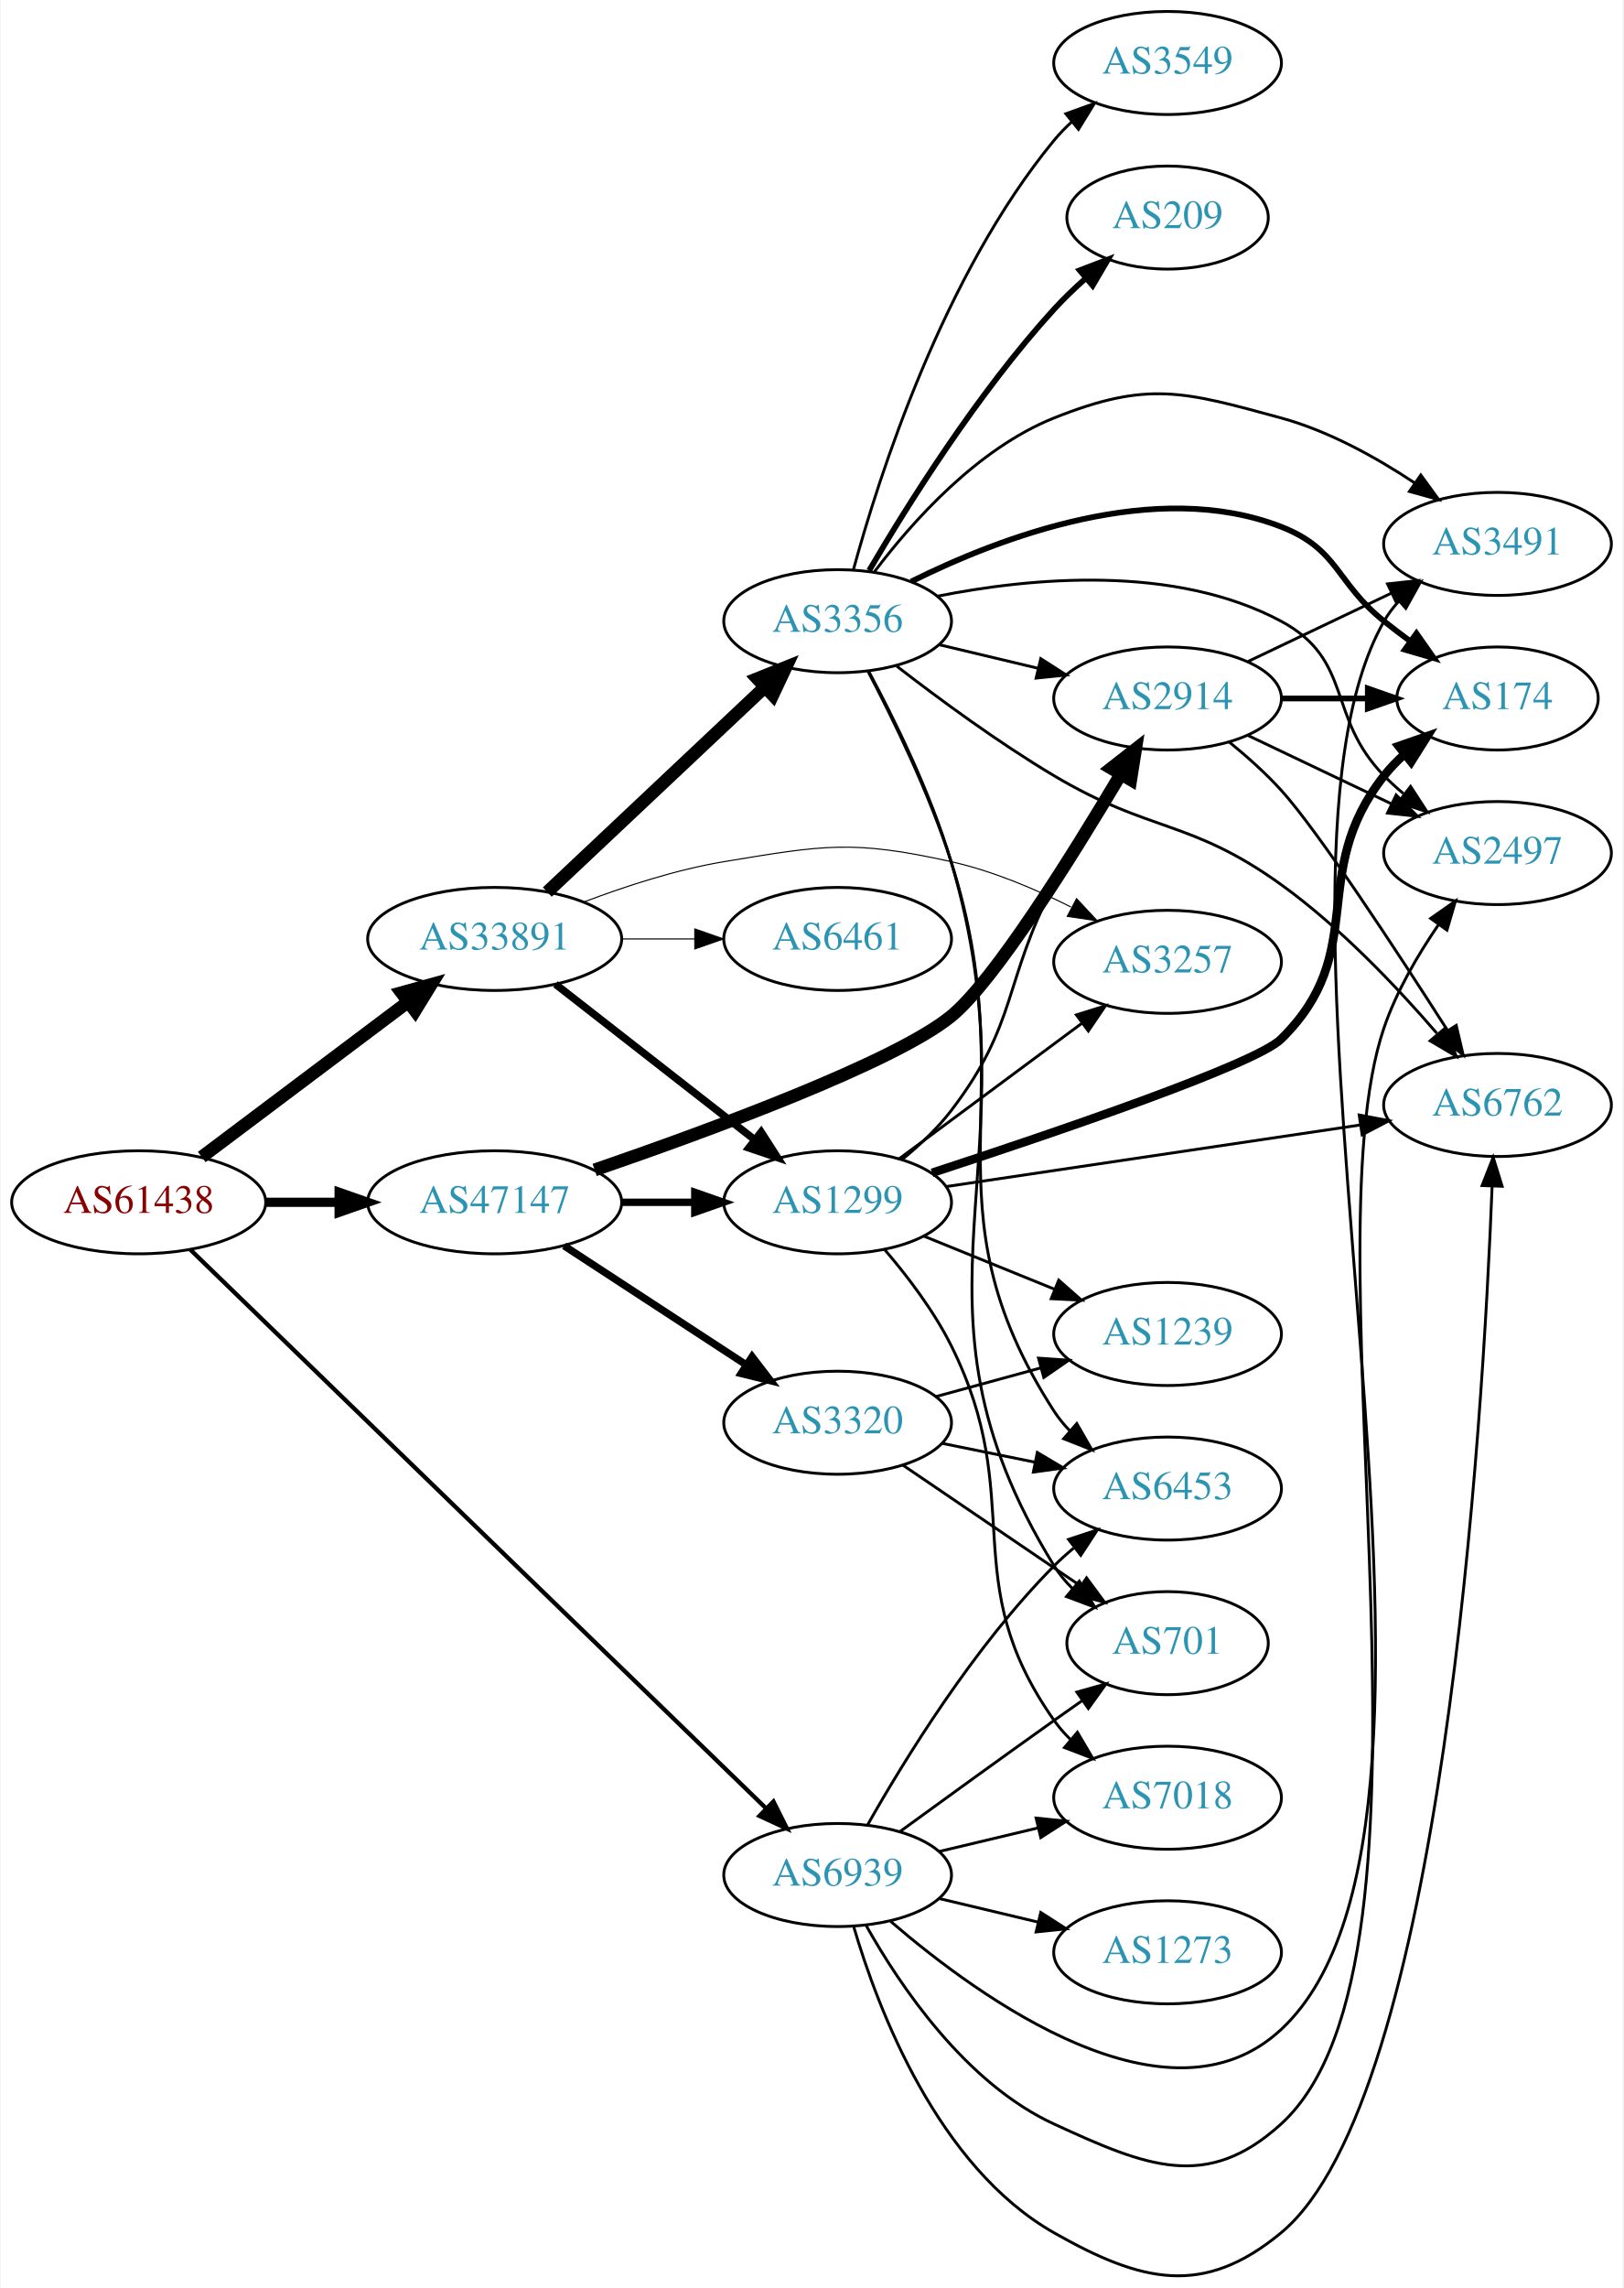
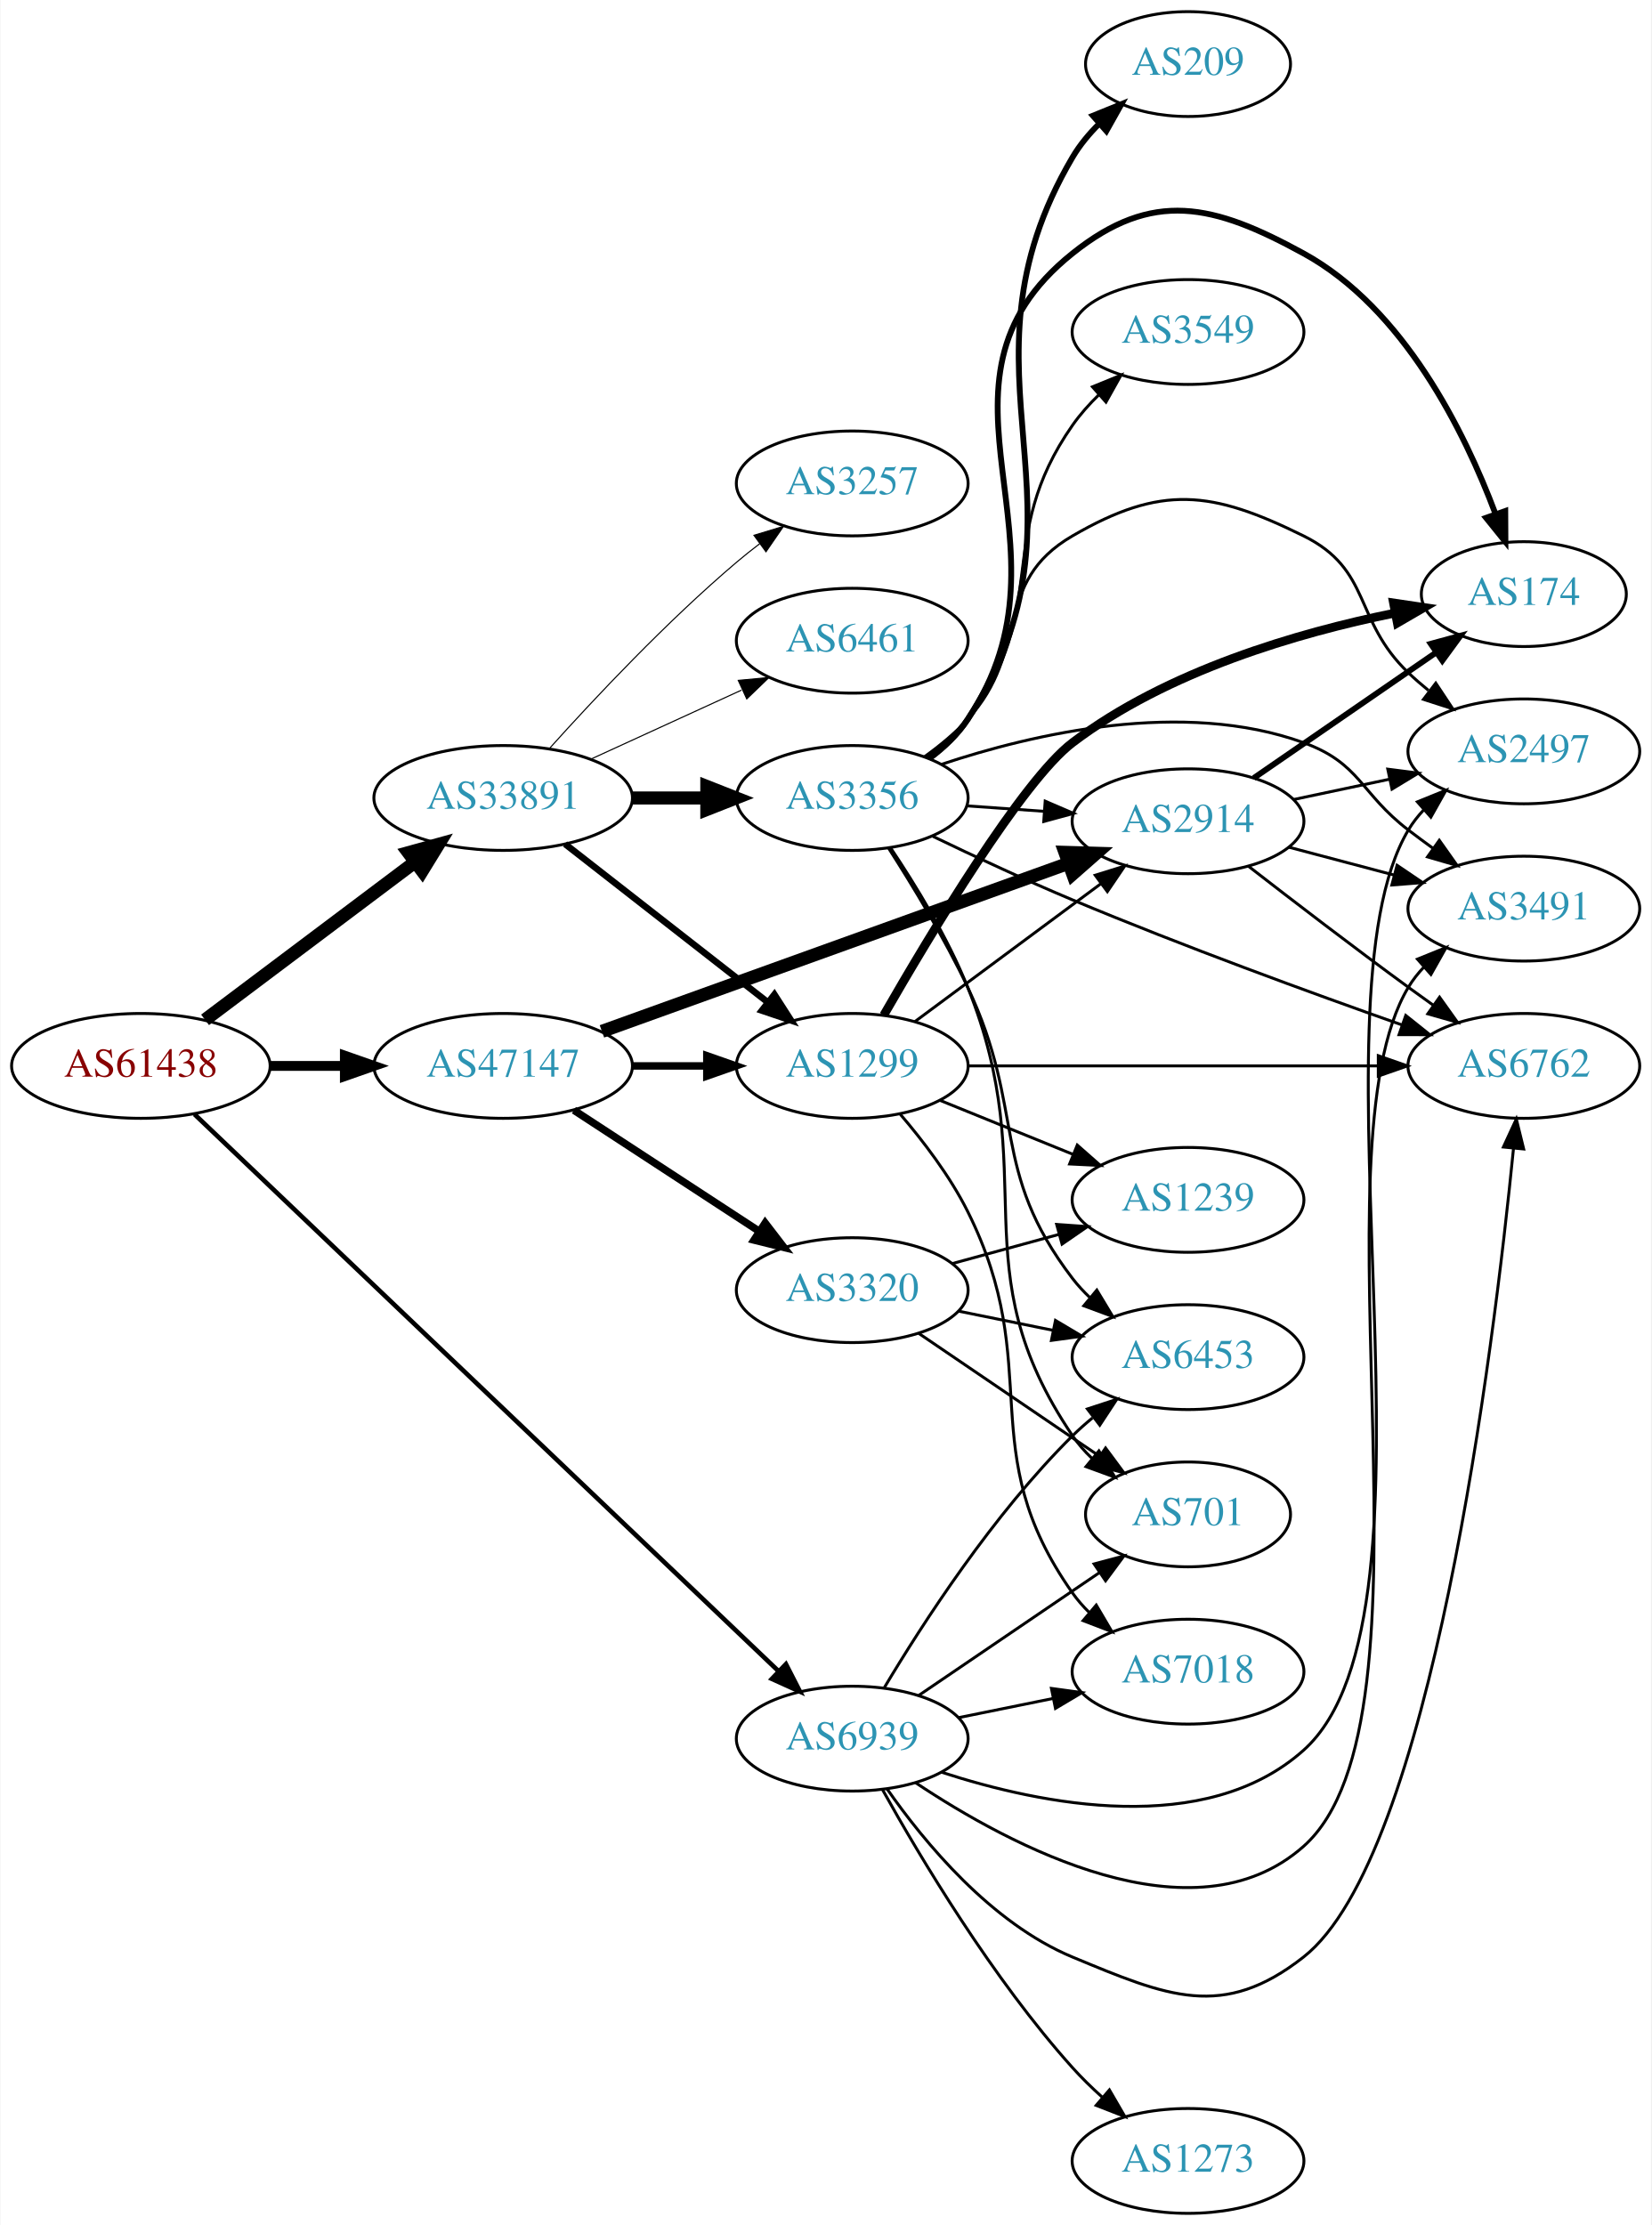
- <svg xmlns="http://www.w3.org/2000/svg" xmlns:xlink="http://www.w3.org/1999/xlink" width="567pt" height="799pt" viewBox="0.00 0.00 566.66 799.27">
-   <g id="graph0" class="graph" transform="scale(1 1) rotate(0) translate(4 795.271)">
-     <polygon fill="white" stroke="none" points="-4,4 -4,-795.271 562.663,-795.271 562.663,4 -4,4" />
+ <svg xmlns="http://www.w3.org/2000/svg" xmlns:xlink="http://www.w3.org/1999/xlink" width="567pt" height="764pt" viewBox="0.00 0.00 566.66 764.00">
+   <g id="graph0" class="graph" transform="scale(1 1) rotate(0) translate(4 760)">
+     <polygon fill="white" stroke="none" points="-4,4 -4,-760 562.663,-760 562.663,4 -4,4" />
    <g id="node1" class="node">
      <g id="a_node1">
        <a xlink:href="/asn/61438" xlink:title="AS61438 ~ ip-it consult GmbH [AT]">
-           <ellipse fill="#ffffff" stroke="black" cx="44.196" cy="-375.271" rx="44.393" ry="18" />
-           <text text-anchor="middle" x="44.196" y="-371.571" font-family="Times,serif" font-size="14.00" fill="#880000">AS61438</text>
+           <ellipse fill="#ffffff" stroke="black" cx="44.196" cy="-394" rx="44.393" ry="18" />
+           <text text-anchor="middle" x="44.196" y="-390.3" font-family="Times,serif" font-size="14.00" fill="#880000">AS61438</text>
        </a>
      </g>
    </g>
    <g id="node2" class="node">
      <g id="a_node2">
        <a xlink:href="/asn/33891" xlink:title="AS33891 ~ CORE-BACKBONE GMBH GLOBAL NETWORK [DE]">
-           <ellipse fill="#ffffff" stroke="black" cx="168.588" cy="-467.271" rx="44.393" ry="18" />
-           <text text-anchor="middle" x="168.588" y="-463.571" font-family="Times,serif" font-size="14.00" fill="#2c94b3">AS33891</text>
+           <ellipse fill="#ffffff" stroke="black" cx="168.588" cy="-486" rx="44.393" ry="18" />
+           <text text-anchor="middle" x="168.588" y="-482.3" font-family="Times,serif" font-size="14.00" fill="#2c94b3">AS33891</text>
        </a>
      </g>
    </g>
    <g id="edge1" class="edge">
-       <path fill="none" stroke="black" stroke-width="4.5" d="M66.236,-391.087C86.114,-406.029 116.114,-428.579 138.321,-445.272" />
-       <polygon fill="black" stroke="black" stroke-width="4.5" points="136.054,-448.493 146.413,-451.354 140.786,-442.198 136.054,-448.493" />
+       <path fill="none" stroke="black" stroke-width="4.5" d="M66.236,-409.815C86.114,-424.758 116.114,-447.307 138.321,-464" />
+       <polygon fill="black" stroke="black" stroke-width="4.5" points="136.054,-467.222 146.413,-470.083 140.786,-460.927 136.054,-467.222" />
    </g>
    <g id="node3" class="node">
      <g id="a_node3">
        <a xlink:href="/asn/47147" xlink:title="AS47147 ~ ANEXIA Internetdienstleistungs GmbH [AT]">
-           <ellipse fill="#ffffff" stroke="black" cx="168.588" cy="-375.271" rx="44.393" ry="18" />
-           <text text-anchor="middle" x="168.588" y="-371.571" font-family="Times,serif" font-size="14.00" fill="#2c94b3">AS47147</text>
+           <ellipse fill="#ffffff" stroke="black" cx="168.588" cy="-394" rx="44.393" ry="18" />
+           <text text-anchor="middle" x="168.588" y="-390.3" font-family="Times,serif" font-size="14.00" fill="#2c94b3">AS47147</text>
        </a>
      </g>
    </g>
    <g id="edge2" class="edge">
-       <path fill="none" stroke="black" stroke-width="3.214" d="M88.692,-375.271C96.898,-375.271 105.569,-375.271 114.041,-375.271" />
-       <polygon fill="black" stroke="black" stroke-width="3.214" points="114.233,-378.771 124.233,-375.271 114.233,-371.771 114.233,-378.771" />
+       <path fill="none" stroke="black" stroke-width="3.375" d="M88.692,-394C96.898,-394 105.569,-394 114.041,-394" />
+       <polygon fill="black" stroke="black" stroke-width="3.375" points="114.233,-397.5 124.233,-394 114.233,-390.5 114.233,-397.5" />
    </g>
    <g id="node4" class="node">
      <g id="a_node4">
        <a xlink:href="/asn/6939" xlink:title="AS6939 ~ Hurricane Electric LLC [US]">
-           <ellipse fill="#ffffff" stroke="black" cx="288.431" cy="-140.271" rx="39.794" ry="18" />
-           <text text-anchor="middle" x="288.431" y="-136.571" font-family="Times,serif" font-size="14.00" fill="#2c94b3">AS6939</text>
+           <ellipse fill="#ffffff" stroke="black" cx="288.431" cy="-163" rx="39.794" ry="18" />
+           <text text-anchor="middle" x="288.431" y="-159.3" font-family="Times,serif" font-size="14.00" fill="#2c94b3">AS6939</text>
        </a>
      </g>
    </g>
    <g id="edge3" class="edge">
-       <path fill="none" stroke="black" stroke-width="1.5" d="M62.23,-358.747C104.55,-317.691 214.573,-210.953 263.44,-163.546" />
-       <polygon fill="black" stroke="black" stroke-width="1.5" points="265.997,-165.941 270.738,-156.466 261.123,-160.917 265.997,-165.941" />
+       <path fill="none" stroke="black" stroke-width="1.575" d="M62.617,-377.387C105.144,-336.832 214.347,-232.694 263.189,-186.117" />
+       <polygon fill="black" stroke="black" stroke-width="1.575" points="265.669,-188.589 270.491,-179.155 260.838,-183.523 265.669,-188.589" />
    </g>
    <g id="node5" class="node">
      <g id="a_node5">
        <a xlink:href="/asn/3356" xlink:title="AS3356 ~ Level 3 Parent, LLC [US]">
-           <ellipse fill="#ffffff" stroke="black" cx="288.431" cy="-578.271" rx="39.794" ry="18" />
-           <text text-anchor="middle" x="288.431" y="-574.571" font-family="Times,serif" font-size="14.00" fill="#2c94b3">AS3356</text>
+           <ellipse fill="#ffffff" stroke="black" cx="288.431" cy="-486" rx="39.794" ry="18" />
+           <text text-anchor="middle" x="288.431" y="-482.3" font-family="Times,serif" font-size="14.00" fill="#2c94b3">AS3356</text>
        </a>
      </g>
    </g>
    <g id="edge4" class="edge">
-       <path fill="none" stroke="black" stroke-width="4.5" d="M186.976,-483.65C207.021,-502.531 240.114,-533.702 262.802,-555.073" />
-       <polygon fill="black" stroke="black" stroke-width="4.5" points="260.375,-558.196 270.355,-562.187 265.775,-552.464 260.375,-558.196" />
+       <path fill="none" stroke="black" stroke-width="4.5" d="M212.799,-486C221.112,-486 229.875,-486 238.357,-486" />
+       <polygon fill="black" stroke="black" stroke-width="4.5" points="238.516,-489.938 248.516,-486 238.516,-482.063 238.516,-489.938" />
    </g>
    <g id="node6" class="node">
      <g id="a_node6">
        <a xlink:href="/asn/1299" xlink:title="AS1299 ~ Telia Carrier [EU]">
-           <ellipse fill="#ffffff" stroke="black" cx="288.431" cy="-375.271" rx="39.794" ry="18" />
-           <text text-anchor="middle" x="288.431" y="-371.571" font-family="Times,serif" font-size="14.00" fill="#2c94b3">AS1299</text>
+           <ellipse fill="#ffffff" stroke="black" cx="288.431" cy="-394" rx="39.794" ry="18" />
+           <text text-anchor="middle" x="288.431" y="-390.3" font-family="Times,serif" font-size="14.00" fill="#2c94b3">AS1299</text>
        </a>
      </g>
    </g>
    <g id="edge5" class="edge">
-       <path fill="none" stroke="black" stroke-width="2.625" d="M189.846,-451.456C209.017,-436.489 237.966,-413.889 259.358,-397.188" />
-       <polygon fill="black" stroke="black" stroke-width="2.625" points="261.709,-399.793 267.437,-390.88 257.401,-394.275 261.709,-399.793" />
+       <path fill="none" stroke="black" stroke-width="2.25" d="M189.846,-470.185C209.017,-455.218 237.966,-432.617 259.358,-415.916" />
+       <polygon fill="black" stroke="black" stroke-width="2.25" points="261.709,-418.522 267.437,-409.609 257.401,-413.004 261.709,-418.522" />
    </g>
    <g id="node7" class="node">
      <g id="a_node7">
-         <a xlink:href="/asn/3257" xlink:title="AS3257 ~ GTT [DE]">
-           <ellipse fill="#ffffff" stroke="black" cx="403.724" cy="-459.271" rx="39.794" ry="18" />
-           <text text-anchor="middle" x="403.724" y="-455.571" font-family="Times,serif" font-size="14.00" fill="#2c94b3">AS3257</text>
+         <a xlink:href="/asn/6461" xlink:title="AS6461 ~ Zayo Bandwidth [US]">
+           <ellipse fill="#ffffff" stroke="black" cx="288.431" cy="-540" rx="39.794" ry="18" />
+           <text text-anchor="middle" x="288.431" y="-536.3" font-family="Times,serif" font-size="14.00" fill="#2c94b3">AS6461</text>
        </a>
      </g>
    </g>
    <g id="edge6" class="edge">
-       <path fill="none" stroke="black" stroke-width="0.375" d="M199.823,-480.192C214.341,-485.713 232.161,-491.515 248.784,-494.271 283.551,-500.035 293.679,-501.935 328.077,-494.271 342.439,-491.072 357.303,-484.798 369.95,-478.435" />
-       <polygon fill="black" stroke="black" stroke-width="0.375" points="371.922,-481.353 379.144,-473.602 368.664,-475.157 371.922,-481.353" />
+       <path fill="none" stroke="black" stroke-width="0.375" d="M198.718,-499.348C214.329,-506.502 233.727,-515.391 250.399,-523.03" />
+       <polygon fill="black" stroke="black" stroke-width="0.375" points="249.302,-526.378 259.851,-527.362 252.218,-520.014 249.302,-526.378" />
    </g>
    <g id="node8" class="node">
      <g id="a_node8">
-         <a xlink:href="/asn/6461" xlink:title="AS6461 ~ Zayo Bandwidth [US]">
-           <ellipse fill="#ffffff" stroke="black" cx="288.431" cy="-467.271" rx="39.794" ry="18" />
-           <text text-anchor="middle" x="288.431" y="-463.571" font-family="Times,serif" font-size="14.00" fill="#2c94b3">AS6461</text>
+         <a xlink:href="/asn/3257" xlink:title="AS3257 ~ GTT [DE]">
+           <ellipse fill="#ffffff" stroke="black" cx="288.431" cy="-594" rx="39.794" ry="18" />
+           <text text-anchor="middle" x="288.431" y="-590.3" font-family="Times,serif" font-size="14.00" fill="#2c94b3">AS3257</text>
        </a>
      </g>
    </g>
    <g id="edge7" class="edge">
-       <path fill="none" stroke="black" stroke-width="0.375" d="M212.799,-467.271C221.112,-467.271 229.875,-467.271 238.357,-467.271" />
-       <polygon fill="black" stroke="black" stroke-width="0.375" points="238.516,-470.771 248.516,-467.271 238.516,-463.771 238.516,-470.771" />
-     </g>
-     <g id="edge24" class="edge">
-       <path fill="none" stroke="black" stroke-width="2.571" d="M212.799,-375.271C221.112,-375.271 229.875,-375.271 238.357,-375.271" />
-       <polygon fill="black" stroke="black" stroke-width="2.571" points="238.516,-378.771 248.516,-375.271 238.516,-371.771 238.516,-378.771" />
+       <path fill="none" stroke="black" stroke-width="0.375" d="M184.521,-503.044C199.847,-520.097 224.782,-546.65 248.784,-567 251.281,-569.117 253.942,-571.232 256.653,-573.293" />
+       <polygon fill="black" stroke="black" stroke-width="0.375" points="254.69,-576.194 264.83,-579.266 258.819,-570.541 254.69,-576.194" />
+     </g>
+     <g id="edge23" class="edge">
+       <path fill="none" stroke="black" stroke-width="2.571" d="M212.799,-394C221.112,-394 229.875,-394 238.357,-394" />
+       <polygon fill="black" stroke="black" stroke-width="2.571" points="238.516,-397.5 248.516,-394 238.516,-390.5 238.516,-397.5" />
    </g>
    <g id="node12" class="node">
      <g id="a_node12">
        <a xlink:href="/asn/2914" xlink:title="AS2914 ~ NTT America, Inc. [US]">
-           <ellipse fill="#ffffff" stroke="black" cx="403.724" cy="-551.271" rx="39.794" ry="18" />
-           <text text-anchor="middle" x="403.724" y="-547.571" font-family="Times,serif" font-size="14.00" fill="#2c94b3">AS2914</text>
-         </a>
-       </g>
-     </g>
-     <g id="edge25" class="edge">
-       <path fill="none" stroke="black" stroke-width="4.5" d="M203.531,-386.575C243.9,-400.462 308.312,-424.157 328.077,-440.271 343.101,-452.52 370.272,-495.993 387.36,-524.76" />
-       <polygon fill="black" stroke="black" stroke-width="4.5" points="384.056,-526.909 392.525,-533.525 390.84,-522.911 384.056,-526.909" />
+           <ellipse fill="#ffffff" stroke="black" cx="403.724" cy="-478" rx="39.794" ry="18" />
+           <text text-anchor="middle" x="403.724" y="-474.3" font-family="Times,serif" font-size="14.00" fill="#2c94b3">AS2914</text>
+         </a>
+       </g>
+     </g>
+     <g id="edge22" class="edge">
+       <path fill="none" stroke="black" stroke-width="4.5" d="M202.496,-405.857C244.593,-421.025 317.456,-447.278 362.714,-463.584" />
+       <polygon fill="black" stroke="black" stroke-width="4.5" points="361.465,-467.32 372.208,-467.005 364.135,-459.911 361.465,-467.32" />
    </g>
    <g id="node20" class="node">
      <g id="a_node20">
        <a xlink:href="/asn/3320" xlink:title="AS3320 ~ DTAG [DE]">
-           <ellipse fill="#ffffff" stroke="black" cx="288.431" cy="-298.271" rx="39.794" ry="18" />
-           <text text-anchor="middle" x="288.431" y="-294.571" font-family="Times,serif" font-size="14.00" fill="#2c94b3">AS3320</text>
-         </a>
-       </g>
-     </g>
-     <g id="edge23" class="edge">
-       <path fill="none" stroke="black" stroke-width="2.571" d="M192.87,-360.059C211.1,-348.147 236.621,-331.471 256.556,-318.446" />
-       <polygon fill="black" stroke="black" stroke-width="2.571" points="258.54,-321.33 264.997,-312.93 254.711,-315.47 258.54,-321.33" />
-     </g>
-     <g id="node9" class="node">
-       <g id="a_node9">
-         <a xlink:href="/asn/2497" xlink:title="AS2497 ~ Internet Initiative Japan Inc. [JP]">
-           <ellipse fill="#ffffff" stroke="black" cx="519.017" cy="-497.271" rx="39.794" ry="18" />
-           <text text-anchor="middle" x="519.017" y="-493.571" font-family="Times,serif" font-size="14.00" fill="#2c94b3">AS2497</text>
-         </a>
-       </g>
-     </g>
-     <g id="edge39" class="edge">
-       <path fill="none" stroke="black" d="M298.427,-122.567C310.237,-101.527 333.155,-67.484 364.077,-53.271 396.098,-38.553 417.311,-29.547 443.37,-53.271 506.583,-110.821 451.732,-355.376 479.37,-436.271 483.708,-448.969 491.175,-461.712 498.395,-472.243" />
-       <polygon fill="black" stroke="black" points="495.657,-474.431 504.328,-480.519 501.346,-470.352 495.657,-474.431" />
+           <ellipse fill="#ffffff" stroke="black" cx="288.431" cy="-317" rx="39.794" ry="18" />
+           <text text-anchor="middle" x="288.431" y="-313.3" font-family="Times,serif" font-size="14.00" fill="#2c94b3">AS3320</text>
+         </a>
+       </g>
+     </g>
+     <g id="edge24" class="edge">
+       <path fill="none" stroke="black" stroke-width="2.571" d="M192.87,-378.787C211.1,-366.876 236.621,-350.2 256.556,-337.174" />
+       <polygon fill="black" stroke="black" stroke-width="2.571" points="258.54,-340.059 264.997,-331.659 254.711,-334.199 258.54,-340.059" />
    </g>
    <g id="node10" class="node">
      <g id="a_node10">
-         <a xlink:href="/asn/701" xlink:title="AS701 ~ UUNET [US]">
-           <ellipse fill="#ffffff" stroke="black" cx="403.724" cy="-221.271" rx="35.194" ry="18" />
-           <text text-anchor="middle" x="403.724" y="-217.571" font-family="Times,serif" font-size="14.00" fill="#2c94b3">AS701</text>
-         </a>
-       </g>
-     </g>
-     <g id="edge36" class="edge">
-       <path fill="none" stroke="black" d="M310.279,-155.493C325.213,-166.363 345.827,-181.296 364.077,-194.271 367.288,-196.554 370.657,-198.932 374.011,-201.29" />
-       <polygon fill="black" stroke="black" points="372.023,-204.171 382.222,-207.041 376.039,-198.437 372.023,-204.171" />
+         <a xlink:href="/asn/2497" xlink:title="AS2497 ~ Internet Initiative Japan Inc. [JP]">
+           <ellipse fill="#ffffff" stroke="black" cx="519.017" cy="-502" rx="39.794" ry="18" />
+           <text text-anchor="middle" x="519.017" y="-498.3" font-family="Times,serif" font-size="14.00" fill="#2c94b3">AS2497</text>
+         </a>
+       </g>
+     </g>
+     <g id="edge35" class="edge">
+       <path fill="none" stroke="black" d="M319.005,-151.504C353.372,-140.294 409.662,-128.914 443.37,-159 496.099,-206.062 443.202,-414.279 479.37,-475 480.862,-477.505 482.688,-479.836 484.724,-481.992" />
+       <polygon fill="black" stroke="black" points="482.469,-484.67 492.287,-488.652 487.096,-479.417 482.469,-484.67" />
+     </g>
+     <g id="node11" class="node">
+       <g id="a_node11">
+         <a xlink:href="/asn/3491" xlink:title="AS3491 ~ PCCW Global, Inc. [US]">
+           <ellipse fill="#ffffff" stroke="black" cx="519.017" cy="-448" rx="39.794" ry="18" />
+           <text text-anchor="middle" x="519.017" y="-444.3" font-family="Times,serif" font-size="14.00" fill="#2c94b3">AS3491</text>
+         </a>
+       </g>
+     </g>
+     <g id="edge37" class="edge">
+       <path fill="none" stroke="black" d="M310.126,-147.91C342.545,-126.256 405.504,-92.474 443.37,-126 492.817,-169.779 445.347,-364.396 479.37,-421 480.872,-423.499 482.705,-425.826 484.747,-427.979" />
+       <polygon fill="black" stroke="black" points="482.497,-430.661 492.319,-434.633 487.118,-425.403 482.497,-430.661" />
    </g>
    <g id="node13" class="node">
      <g id="a_node13">
        <a xlink:href="/asn/6762" xlink:title="AS6762 ~ TELECOM ITALIA SPARKLE S.p.A. [IT]">
-           <ellipse fill="#ffffff" stroke="black" cx="519.017" cy="-409.271" rx="39.794" ry="18" />
-           <text text-anchor="middle" x="519.017" y="-405.571" font-family="Times,serif" font-size="14.00" fill="#2c94b3">AS6762</text>
+           <ellipse fill="#ffffff" stroke="black" cx="519.017" cy="-394" rx="39.794" ry="18" />
+           <text text-anchor="middle" x="519.017" y="-390.3" font-family="Times,serif" font-size="14.00" fill="#2c94b3">AS6762</text>
+         </a>
+       </g>
+     </g>
+     <g id="edge36" class="edge">
+       <path fill="none" stroke="black" d="M300.411,-145.717C313.168,-127.427 336.086,-99.633 364.077,-88 396.62,-74.475 415.655,-66.233 443.37,-88 487.253,-122.465 508.609,-296.449 515.466,-365.6" />
+       <polygon fill="black" stroke="black" points="512.002,-366.142 516.443,-375.761 518.97,-365.472 512.002,-366.142" />
+     </g>
+     <g id="node15" class="node">
+       <g id="a_node15">
+         <a xlink:href="/asn/6453" xlink:title="AS6453 ~ TATA COMMUNICATIONS (AMERICA) INC [US]">
+           <ellipse fill="#ffffff" stroke="black" cx="403.724" cy="-294" rx="39.794" ry="18" />
+           <text text-anchor="middle" x="403.724" y="-290.3" font-family="Times,serif" font-size="14.00" fill="#2c94b3">AS6453</text>
+         </a>
+       </g>
+     </g>
+     <g id="edge33" class="edge">
+       <path fill="none" stroke="black" d="M299.481,-180.569C312.529,-202.427 336.875,-240.142 364.077,-267 366.207,-269.103 368.516,-271.155 370.911,-273.129" />
+       <polygon fill="black" stroke="black" points="369.173,-276.206 379.243,-279.498 373.423,-270.644 369.173,-276.206" />
+     </g>
+     <g id="node16" class="node">
+       <g id="a_node16">
+         <a xlink:href="/asn/701" xlink:title="AS701 ~ UUNET [US]">
+           <ellipse fill="#ffffff" stroke="black" cx="403.724" cy="-240" rx="35.194" ry="18" />
+           <text text-anchor="middle" x="403.724" y="-236.3" font-family="Times,serif" font-size="14.00" fill="#2c94b3">AS701</text>
+         </a>
+       </g>
+     </g>
+     <g id="edge32" class="edge">
+       <path fill="none" stroke="black" d="M311.275,-177.846C328.895,-189.822 353.85,-206.783 373.241,-219.962" />
+       <polygon fill="black" stroke="black" points="371.475,-222.993 381.713,-225.72 375.41,-217.204 371.475,-222.993" />
+     </g>
+     <g id="node18" class="node">
+       <g id="a_node18">
+         <a xlink:href="/asn/7018" xlink:title="AS7018 ~ AT&amp;T Services, Inc. [US]">
+           <ellipse fill="#ffffff" stroke="black" cx="403.724" cy="-186" rx="39.794" ry="18" />
+           <text text-anchor="middle" x="403.724" y="-182.3" font-family="Times,serif" font-size="14.00" fill="#2c94b3">AS7018</text>
        </a>
      </g>
    </g>
    <g id="edge38" class="edge">
-       <path fill="none" stroke="black" d="M294.087,-122.086C302.537,-93.353 323.41,-38.353 364.077,-15.271 394.726,2.124 416.23,7.209 443.37,-15.271 499.813,-62.024 513.906,-298.384 517.131,-380.842" />
-       <polygon fill="black" stroke="black" points="513.639,-381.121 517.502,-390.986 520.634,-380.865 513.639,-381.121" />
-     </g>
-     <g id="node14" class="node">
-       <g id="a_node14">
-         <a xlink:href="/asn/3491" xlink:title="AS3491 ~ PCCW Global, Inc. [US]">
-           <ellipse fill="#ffffff" stroke="black" cx="519.017" cy="-605.271" rx="39.794" ry="18" />
-           <text text-anchor="middle" x="519.017" y="-601.571" font-family="Times,serif" font-size="14.00" fill="#2c94b3">AS3491</text>
-         </a>
-       </g>
-     </g>
-     <g id="edge34" class="edge">
-       <path fill="none" stroke="black" d="M306.991,-124.049C338.251,-97.126 403.955,-49.635 443.37,-86.271 523.666,-160.906 425.184,-482.974 479.37,-578.271 480.811,-580.806 482.6,-583.158 484.611,-585.329" />
-       <polygon fill="black" stroke="black" points="482.329,-587.984 492.126,-592.017 486.983,-582.755 482.329,-587.984" />
-     </g>
-     <g id="node17" class="node">
-       <g id="a_node17">
-         <a xlink:href="/asn/6453" xlink:title="AS6453 ~ TATA COMMUNICATIONS (AMERICA) INC [US]">
-           <ellipse fill="#ffffff" stroke="black" cx="403.724" cy="-275.271" rx="39.794" ry="18" />
-           <text text-anchor="middle" x="403.724" y="-271.571" font-family="Times,serif" font-size="14.00" fill="#2c94b3">AS6453</text>
-         </a>
-       </g>
-     </g>
-     <g id="edge33" class="edge">
-       <path fill="none" stroke="black" d="M298.891,-157.762C311.672,-180.368 336.105,-220.157 364.077,-248.271 366.188,-250.393 368.484,-252.459 370.87,-254.442" />
-       <polygon fill="black" stroke="black" points="369.122,-257.513 379.185,-260.827 373.385,-251.961 369.122,-257.513" />
-     </g>
-     <g id="node19" class="node">
-       <g id="a_node19">
-         <a xlink:href="/asn/7018" xlink:title="AS7018 ~ AT&amp;T Services, Inc. [US]">
-           <ellipse fill="#ffffff" stroke="black" cx="403.724" cy="-167.271" rx="39.794" ry="18" />
-           <text text-anchor="middle" x="403.724" y="-163.571" font-family="Times,serif" font-size="14.00" fill="#2c94b3">AS7018</text>
-         </a>
-       </g>
-     </g>
-     <g id="edge35" class="edge">
-       <path fill="none" stroke="black" d="M324.038,-148.519C334.909,-151.11 347.064,-154.006 358.506,-156.733" />
-       <polygon fill="black" stroke="black" points="357.789,-160.161 368.328,-159.074 359.412,-153.351 357.789,-160.161" />
+       <path fill="none" stroke="black" d="M324.967,-170.214C335.195,-172.291 346.496,-174.585 357.238,-176.766" />
+       <polygon fill="black" stroke="black" points="356.818,-180.252 367.314,-178.811 358.21,-173.392 356.818,-180.252" />
    </g>
    <g id="node21" class="node">
      <g id="a_node21">
        <a xlink:href="/asn/1273" xlink:title="AS1273 ~ Vodafone Group PLC [EU]">
-           <ellipse fill="#ffffff" stroke="black" cx="403.724" cy="-113.271" rx="39.794" ry="18" />
-           <text text-anchor="middle" x="403.724" y="-109.571" font-family="Times,serif" font-size="14.00" fill="#2c94b3">AS1273</text>
-         </a>
-       </g>
-     </g>
-     <g id="edge37" class="edge">
-       <path fill="none" stroke="black" d="M324.038,-132.024C334.909,-129.433 347.064,-126.536 358.506,-123.809" />
-       <polygon fill="black" stroke="black" points="359.412,-127.191 368.328,-121.468 357.789,-120.382 359.412,-127.191" />
+           <ellipse fill="#ffffff" stroke="black" cx="403.724" cy="-18" rx="39.794" ry="18" />
+           <text text-anchor="middle" x="403.724" y="-14.3" font-family="Times,serif" font-size="14.00" fill="#2c94b3">AS1273</text>
+         </a>
+       </g>
+     </g>
+     <g id="edge34" class="edge">
+       <path fill="none" stroke="black" d="M298.866,-145.417C311.802,-122.182 336.592,-80.62 364.077,-50 367.172,-46.552 370.649,-43.156 374.216,-39.938" />
+       <polygon fill="black" stroke="black" points="376.733,-42.391 382.054,-33.229 372.181,-37.073 376.733,-42.391" />
+     </g>
+     <g id="node9" class="node">
+       <g id="a_node9">
+         <a xlink:href="/asn/174" xlink:title="AS174 ~ Cogent Communications [US]">
+           <ellipse fill="#ffffff" stroke="black" cx="519.017" cy="-556" rx="35.194" ry="18" />
+           <text text-anchor="middle" x="519.017" y="-552.3" font-family="Times,serif" font-size="14.00" fill="#2c94b3">AS174</text>
+         </a>
+       </g>
    </g>
    <g id="edge8" class="edge">
-       <path fill="none" stroke="black" d="M323.158,-586.969C355.911,-593.497 406.022,-598.259 443.37,-578.271 468.802,-564.661 459.198,-544.889 479.37,-524.271 481.463,-522.132 483.746,-520.054 486.123,-518.062" />
-       <polygon fill="black" stroke="black" points="488.641,-520.539 494.423,-511.661 484.367,-514.996 488.641,-520.539" />
+       <path fill="none" stroke="black" stroke-width="2" d="M314.74,-499.614C319.796,-503.357 324.611,-507.835 328.077,-513 368.699,-573.52 307.161,-627.467 364.077,-673 391.596,-695.015 412.468,-689.94 443.37,-673 477.806,-654.123 498.651,-611.858 509.252,-583.637" />
+       <polygon fill="black" stroke="black" stroke-width="2" points="512.646,-584.54 512.701,-573.945 506.051,-582.193 512.646,-584.54" />
    </g>
    <g id="edge9" class="edge">
-       <path fill="none" stroke="black" d="M299.256,-560.823C308.165,-544.221 320.958,-518.28 328.077,-494.271 359.49,-388.332 306.025,-342.291 364.077,-248.271 365.84,-245.416 368.03,-242.783 370.464,-240.374" />
-       <polygon fill="black" stroke="black" points="372.882,-242.914 378.319,-233.821 368.398,-237.539 372.882,-242.914" />
-     </g>
-     <g id="node11" class="node">
-       <g id="a_node11">
+       <path fill="none" stroke="black" d="M313.256,-500.171C318.503,-503.938 323.772,-508.286 328.077,-513 349.824,-536.813 336.185,-559.813 364.077,-576 394.558,-593.689 411.77,-591.6 443.37,-576 466.964,-564.352 460.361,-547.194 479.37,-529 481.532,-526.931 483.865,-524.902 486.275,-522.944" />
+       <polygon fill="black" stroke="black" points="488.782,-525.436 494.636,-516.606 484.553,-519.858 488.782,-525.436" />
+     </g>
+     <g id="edge10" class="edge">
+       <path fill="none" stroke="black" d="M318.986,-497.52C350.661,-508.081 401.972,-519.988 443.37,-505 462.954,-497.91 462.819,-487.642 479.37,-475 482.12,-472.899 485.016,-470.756 487.935,-468.642" />
+       <polygon fill="black" stroke="black" points="490,-471.468 496.117,-462.818 485.941,-465.765 490,-471.468" />
+     </g>
+     <g id="edge11" class="edge">
+       <path fill="none" stroke="black" d="M327.787,-483.292C336.276,-482.692 345.38,-482.049 354.214,-481.425" />
+       <polygon fill="black" stroke="black" points="354.679,-484.901 364.407,-480.706 354.186,-477.919 354.679,-484.901" />
+     </g>
+     <g id="edge12" class="edge">
+       <path fill="none" stroke="black" d="M316.137,-472.814C330.262,-466.009 347.97,-457.744 364.077,-451 401.911,-435.159 445.86,-419.113 477.091,-408.1" />
+       <polygon fill="black" stroke="black" points="478.482,-411.321 486.759,-404.708 476.165,-404.716 478.482,-411.321" />
+     </g>
+     <g id="node14" class="node">
+       <g id="a_node14">
        <a xlink:href="/asn/3549" xlink:title="AS3549 ~ Level 3 Parent, LLC [US]">
-           <ellipse fill="#ffffff" stroke="black" cx="403.724" cy="-773.271" rx="39.794" ry="18" />
-           <text text-anchor="middle" x="403.724" y="-769.571" font-family="Times,serif" font-size="14.00" fill="#2c94b3">AS3549</text>
-         </a>
-       </g>
-     </g>
-     <g id="edge10" class="edge">
-       <path fill="none" stroke="black" d="M293.923,-596.167C302.831,-628.87 325.295,-699.239 364.077,-746.271 365.932,-748.521 368.019,-750.667 370.238,-752.696" />
-       <polygon fill="black" stroke="black" points="368.174,-755.528 378.143,-759.115 372.587,-750.094 368.174,-755.528" />
-     </g>
-     <g id="edge11" class="edge">
-       <path fill="none" stroke="black" d="M324.038,-570.024C334.909,-567.433 347.064,-564.536 358.506,-561.809" />
-       <polygon fill="black" stroke="black" points="359.412,-565.191 368.328,-559.468 357.789,-558.382 359.412,-565.191" />
-     </g>
-     <g id="edge12" class="edge">
-       <path fill="none" stroke="black" d="M309.042,-562.591C323.724,-551.227 344.556,-535.882 364.077,-524.271 397.664,-504.294 411.653,-509.102 443.37,-486.271 463.959,-471.451 483.777,-450.595 497.812,-434.326" />
-       <polygon fill="black" stroke="black" points="500.819,-436.19 504.598,-426.293 495.471,-431.673 500.819,-436.19" />
+           <ellipse fill="#ffffff" stroke="black" cx="403.724" cy="-646" rx="39.794" ry="18" />
+           <text text-anchor="middle" x="403.724" y="-642.3" font-family="Times,serif" font-size="14.00" fill="#2c94b3">AS3549</text>
+         </a>
+       </g>
    </g>
    <g id="edge13" class="edge">
-       <path fill="none" stroke="black" d="M301.35,-595.61C314.426,-612.943 337.172,-638.519 364.077,-649.271 396.802,-662.349 409.371,-658.546 443.37,-649.271 460.037,-644.725 476.773,-635.402 490.162,-626.504" />
-       <polygon fill="black" stroke="black" points="492.212,-629.342 498.442,-620.773 488.228,-623.586 492.212,-629.342" />
-     </g>
-     <g id="node15" class="node">
-       <g id="a_node15">
+       <path fill="none" stroke="black" d="M314.286,-499.939C319.366,-503.666 324.304,-508.054 328.077,-513 356.982,-550.889 336.746,-574.961 364.077,-614 366.677,-617.713 369.816,-621.238 373.168,-624.499" />
+       <polygon fill="black" stroke="black" points="370.913,-627.177 380.72,-631.186 375.553,-621.936 370.913,-627.177" />
+     </g>
+     <g id="edge14" class="edge">
+       <path fill="none" stroke="black" d="M300.863,-468.84C309.1,-456.014 320.12,-437.859 328.077,-421 348.239,-378.282 335.367,-358.511 364.077,-321 365.849,-318.685 367.877,-316.491 370.054,-314.429" />
+       <polygon fill="black" stroke="black" points="372.411,-317.022 377.881,-307.948 367.946,-311.63 372.411,-317.022" />
+     </g>
+     <g id="edge15" class="edge">
+       <path fill="none" stroke="black" d="M301.632,-468.829C310.138,-456.145 321.159,-438.17 328.077,-421 354.347,-355.804 324.661,-325.198 364.077,-267 365.959,-264.222 368.229,-261.641 370.715,-259.265" />
+       <polygon fill="black" stroke="black" points="373.133,-261.809 378.649,-252.763 368.696,-256.395 373.133,-261.809" />
+     </g>
+     <g id="node17" class="node">
+       <g id="a_node17">
        <a xlink:href="/asn/209" xlink:title="AS209 ~ CenturyLink Communications, LLC [US]">
-           <ellipse fill="#ffffff" stroke="black" cx="403.724" cy="-719.271" rx="35.194" ry="18" />
-           <text text-anchor="middle" x="403.724" y="-715.571" font-family="Times,serif" font-size="14.00" fill="#2c94b3">AS209</text>
-         </a>
-       </g>
-     </g>
-     <g id="edge14" class="edge">
-       <path fill="none" stroke="black" stroke-width="2" d="M299.447,-595.973C312.642,-618.49 337.327,-657.965 364.077,-687.271 367.425,-690.939 371.197,-694.559 375.04,-697.972" />
-       <polygon fill="black" stroke="black" stroke-width="2" points="373.018,-700.846 382.912,-704.634 377.54,-695.502 373.018,-700.846" />
-     </g>
-     <g id="node16" class="node">
-       <g id="a_node16">
-         <a xlink:href="/asn/174" xlink:title="AS174 ~ Cogent Communications [US]">
-           <ellipse fill="#ffffff" stroke="black" cx="519.017" cy="-551.271" rx="35.194" ry="18" />
-           <text text-anchor="middle" x="519.017" y="-547.571" font-family="Times,serif" font-size="14.00" fill="#2c94b3">AS174</text>
-         </a>
-       </g>
-     </g>
-     <g id="edge15" class="edge">
-       <path fill="none" stroke="black" stroke-width="2" d="M314.124,-592.104C345.126,-607.559 399.556,-628.314 443.37,-611.271 463.599,-603.403 462.437,-591.85 479.37,-578.271 482.288,-575.932 485.394,-573.568 488.53,-571.262" />
-       <polygon fill="black" stroke="black" stroke-width="2" points="490.694,-574.018 496.789,-565.352 486.62,-568.325 490.694,-574.018" />
+           <ellipse fill="#ffffff" stroke="black" cx="403.724" cy="-738" rx="35.194" ry="18" />
+           <text text-anchor="middle" x="403.724" y="-734.3" font-family="Times,serif" font-size="14.00" fill="#2c94b3">AS209</text>
+         </a>
+       </g>
    </g>
    <g id="edge16" class="edge">
-       <path fill="none" stroke="black" d="M299.037,-560.756C307.79,-544.106 320.479,-518.133 328.077,-494.271 354.42,-411.544 316.995,-375.217 364.077,-302.271 365.659,-299.822 367.548,-297.531 369.629,-295.402" />
-       <polygon fill="black" stroke="black" points="371.998,-297.981 377.276,-288.794 367.422,-292.684 371.998,-297.981" />
-     </g>
-     <g id="edge22" class="edge">
-       <path fill="none" stroke="black" d="M309.947,-390.483C327.802,-403.721 353.875,-423.053 373.837,-437.854" />
-       <polygon fill="black" stroke="black" points="371.86,-440.744 381.977,-443.889 376.029,-435.121 371.86,-440.744" />
+       <path fill="none" stroke="black" stroke-width="2" d="M314.882,-499.52C319.931,-503.269 324.706,-507.772 328.077,-513 375.362,-586.335 319.83,-630.794 364.077,-706 366.543,-710.19 369.77,-714.075 373.31,-717.587" />
+       <polygon fill="black" stroke="black" stroke-width="2" points="371.055,-720.265 380.871,-724.253 375.685,-715.015 371.055,-720.265" />
+     </g>
+     <g id="edge19" class="edge">
+       <path fill="none" stroke="black" stroke-width="3" d="M299.264,-411.43C315.265,-439.262 346.875,-491.941 364.077,-505 396.553,-529.655 441.552,-542.736 474.511,-549.448" />
+       <polygon fill="black" stroke="black" stroke-width="3" points="474.278,-552.967 484.758,-551.41 475.594,-546.092 474.278,-552.967" />
    </g>
    <g id="edge20" class="edge">
-       <path fill="none" stroke="black" d="M311.095,-390.335C317.12,-395.243 323.312,-401.046 328.077,-407.271 351.532,-437.909 346.191,-452.082 364.077,-486.271 370.896,-499.306 379.149,-513.382 386.275,-525.091" />
-       <polygon fill="black" stroke="black" points="383.479,-527.225 391.699,-533.909 389.441,-523.558 383.479,-527.225" />
+       <path fill="none" stroke="black" d="M309.947,-409.212C327.802,-422.45 353.875,-441.781 373.837,-456.583" />
+       <polygon fill="black" stroke="black" points="371.86,-459.473 381.977,-462.618 376.029,-453.85 371.86,-459.473" />
+     </g>
+     <g id="edge18" class="edge">
+       <path fill="none" stroke="black" d="M328.207,-394C367.04,-394 426.923,-394 469.021,-394" />
+       <polygon fill="black" stroke="black" points="469.05,-397.5 479.05,-394 469.05,-390.5 469.05,-397.5" />
    </g>
    <g id="edge17" class="edge">
-       <path fill="none" stroke="black" d="M326.411,-380.772C365.833,-386.635 428.356,-395.935 471.19,-402.306" />
-       <polygon fill="black" stroke="black" points="470.683,-405.769 481.09,-403.779 471.713,-398.846 470.683,-405.769" />
+       <path fill="none" stroke="black" d="M304.812,-377.537C312.743,-368.283 322,-356.171 328.077,-344 355.051,-289.979 329.261,-262.332 364.077,-213 365.759,-210.618 367.72,-208.376 369.852,-206.281" />
+       <polygon fill="black" stroke="black" points="372.216,-208.865 377.593,-199.736 367.697,-203.52 372.216,-208.865" />
+     </g>
+     <g id="node19" class="node">
+       <g id="a_node19">
+         <a xlink:href="/asn/1239" xlink:title="AS1239 ~ Sprint [US]">
+           <ellipse fill="#ffffff" stroke="black" cx="403.724" cy="-348" rx="39.794" ry="18" />
+           <text text-anchor="middle" x="403.724" y="-344.3" font-family="Times,serif" font-size="14.00" fill="#2c94b3">AS1239</text>
+         </a>
+       </g>
    </g>
    <g id="edge21" class="edge">
-       <path fill="none" stroke="black" stroke-width="3" d="M321.432,-385.564C363.83,-399.435 434.346,-423.411 443.37,-432.271 474.702,-463.032 452.208,-489.773 479.37,-524.271 481.446,-526.908 483.848,-529.392 486.419,-531.706" />
-       <polygon fill="black" stroke="black" stroke-width="3" points="484.474,-534.631 494.48,-538.115 488.831,-529.152 484.474,-534.631" />
-     </g>
-     <g id="node18" class="node">
-       <g id="a_node18">
-         <a xlink:href="/asn/1239" xlink:title="AS1239 ~ Sprint [US]">
-           <ellipse fill="#ffffff" stroke="black" cx="403.724" cy="-329.271" rx="39.794" ry="18" />
-           <text text-anchor="middle" x="403.724" y="-325.571" font-family="Times,serif" font-size="14.00" fill="#2c94b3">AS1239</text>
-         </a>
-       </g>
-     </g>
-     <g id="edge18" class="edge">
-       <path fill="none" stroke="black" d="M318.607,-363.425C332.482,-357.791 349.259,-350.979 364.169,-344.926" />
-       <polygon fill="black" stroke="black" points="365.698,-348.082 373.647,-341.077 363.065,-341.597 365.698,-348.082" />
-     </g>
-     <g id="edge19" class="edge">
-       <path fill="none" stroke="black" d="M304.812,-358.808C312.743,-349.554 322,-337.443 328.077,-325.271 355.051,-271.25 329.261,-243.603 364.077,-194.271 365.759,-191.889 367.72,-189.647 369.852,-187.552" />
-       <polygon fill="black" stroke="black" points="372.216,-190.137 377.593,-181.008 367.697,-184.791 372.216,-190.137" />
+       <path fill="none" stroke="black" d="M318.607,-382.154C332.482,-376.52 349.259,-369.708 364.169,-363.654" />
+       <polygon fill="black" stroke="black" points="365.698,-366.811 373.647,-359.806 363.065,-360.325 365.698,-366.811" />
+     </g>
+     <g id="edge31" class="edge">
+       <path fill="none" stroke="black" stroke-width="2" d="M426.3,-492.855C444.084,-505.099 469.472,-522.578 489.029,-536.043" />
+       <polygon fill="black" stroke="black" stroke-width="2" points="487.064,-538.939 497.285,-541.727 491.034,-533.173 487.064,-538.939" />
+     </g>
+     <g id="edge29" class="edge">
+       <path fill="none" stroke="black" d="M439.949,-485.462C450.393,-487.675 461.976,-490.128 472.953,-492.454" />
+       <polygon fill="black" stroke="black" points="472.305,-495.894 482.813,-494.542 473.755,-489.046 472.305,-495.894" />
    </g>
    <g id="edge30" class="edge">
-       <path fill="none" stroke="black" d="M431.86,-538.337C446.854,-531.19 465.675,-522.219 481.898,-514.487" />
-       <polygon fill="black" stroke="black" points="483.581,-517.562 491.102,-510.1 480.569,-511.243 483.581,-517.562" />
-     </g>
-     <g id="edge29" class="edge">
-       <path fill="none" stroke="black" d="M425.348,-536.001C431.473,-531.003 437.98,-525.202 443.37,-519.271 456.257,-505.093 483.826,-463.037 501.613,-435.227" />
-       <polygon fill="black" stroke="black" points="504.591,-437.066 507.013,-426.752 498.688,-433.305 504.591,-437.066" />
-     </g>
-     <g id="edge31" class="edge">
-       <path fill="none" stroke="black" d="M431.86,-564.206C446.854,-571.352 465.675,-580.323 481.898,-588.056" />
-       <polygon fill="black" stroke="black" points="480.569,-591.299 491.102,-592.443 483.581,-584.98 480.569,-591.299" />
-     </g>
-     <g id="edge32" class="edge">
-       <path fill="none" stroke="black" stroke-width="2" d="M443.396,-551.271C453.101,-551.271 463.592,-551.271 473.555,-551.271" />
-       <polygon fill="black" stroke="black" stroke-width="2" points="473.691,-554.771 483.691,-551.271 473.691,-547.771 473.691,-554.771" />
+       <path fill="none" stroke="black" d="M438.409,-469.08C449.721,-466.085 462.505,-462.7 474.464,-459.533" />
+       <polygon fill="black" stroke="black" points="475.495,-462.88 484.266,-456.937 473.703,-456.114 475.495,-462.88" />
+     </g>
+     <g id="edge28" class="edge">
+       <path fill="none" stroke="black" d="M424.511,-462.527C439.457,-450.929 460.543,-434.756 479.37,-421 482.165,-418.958 485.09,-416.855 488.027,-414.765" />
+       <polygon fill="black" stroke="black" points="490.08,-417.6 496.236,-408.977 486.046,-411.879 490.08,-417.6" />
+     </g>
+     <g id="edge25" class="edge">
+       <path fill="none" stroke="black" d="M324.967,-309.786C335.195,-307.709 346.496,-305.415 357.238,-303.234" />
+       <polygon fill="black" stroke="black" points="358.21,-306.608 367.314,-301.189 356.818,-299.748 358.21,-306.608" />
+     </g>
+     <g id="edge27" class="edge">
+       <path fill="none" stroke="black" d="M311.275,-302.154C328.895,-290.178 353.85,-273.217 373.241,-260.038" />
+       <polygon fill="black" stroke="black" points="375.41,-262.796 381.713,-254.28 371.475,-257.007 375.41,-262.796" />
    </g>
    <g id="edge26" class="edge">
-       <path fill="none" stroke="black" d="M311.275,-283.425C328.895,-271.449 353.85,-254.488 373.241,-241.309" />
-       <polygon fill="black" stroke="black" points="375.41,-244.067 381.713,-235.551 371.475,-238.278 375.41,-244.067" />
-     </g>
-     <g id="edge27" class="edge">
-       <path fill="none" stroke="black" d="M324.967,-291.057C335.195,-288.981 346.496,-286.686 357.238,-284.505" />
-       <polygon fill="black" stroke="black" points="358.21,-287.88 367.314,-282.46 356.818,-281.02 358.21,-287.88" />
-     </g>
-     <g id="edge28" class="edge">
-       <path fill="none" stroke="black" d="M322.81,-307.405C334.232,-310.53 347.182,-314.074 359.281,-317.384" />
-       <polygon fill="black" stroke="black" points="358.623,-320.833 369.192,-320.096 360.47,-314.081 358.623,-320.833" />
+       <path fill="none" stroke="black" d="M322.81,-326.133C334.232,-329.259 347.182,-332.802 359.281,-336.113" />
+       <polygon fill="black" stroke="black" points="358.623,-339.561 369.192,-338.825 360.47,-332.81 358.623,-339.561" />
    </g>
  </g>
</svg>
